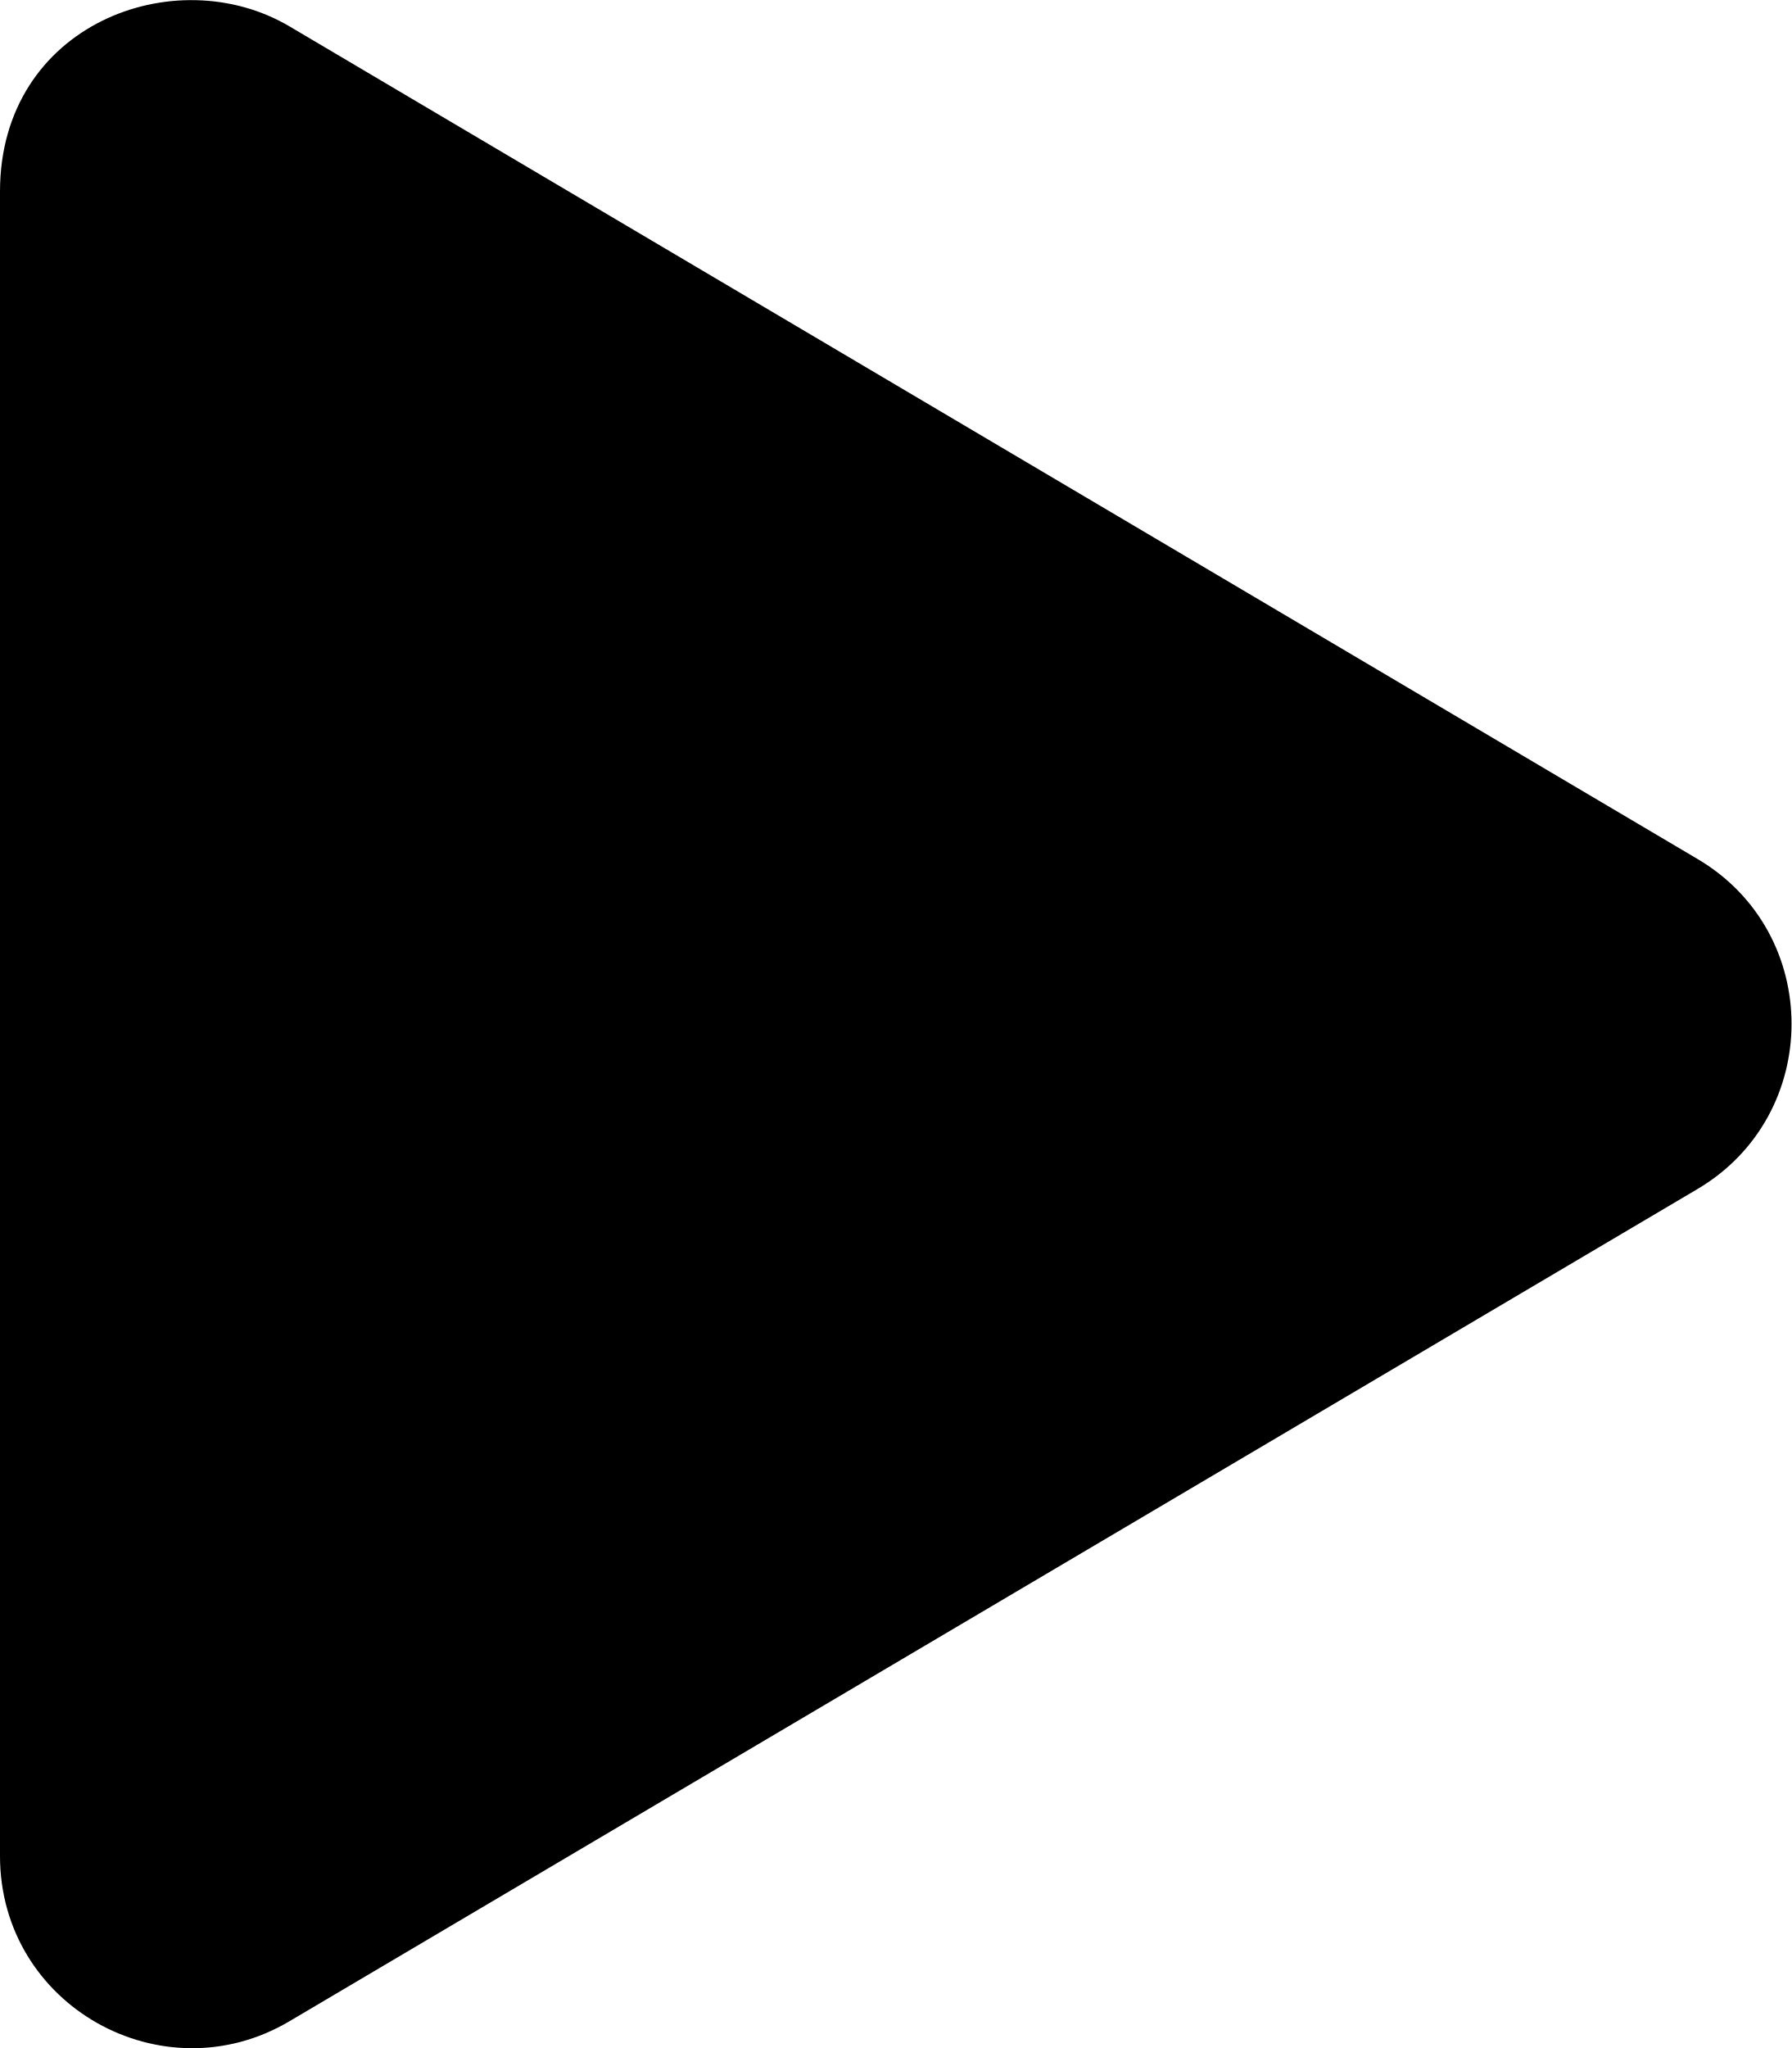
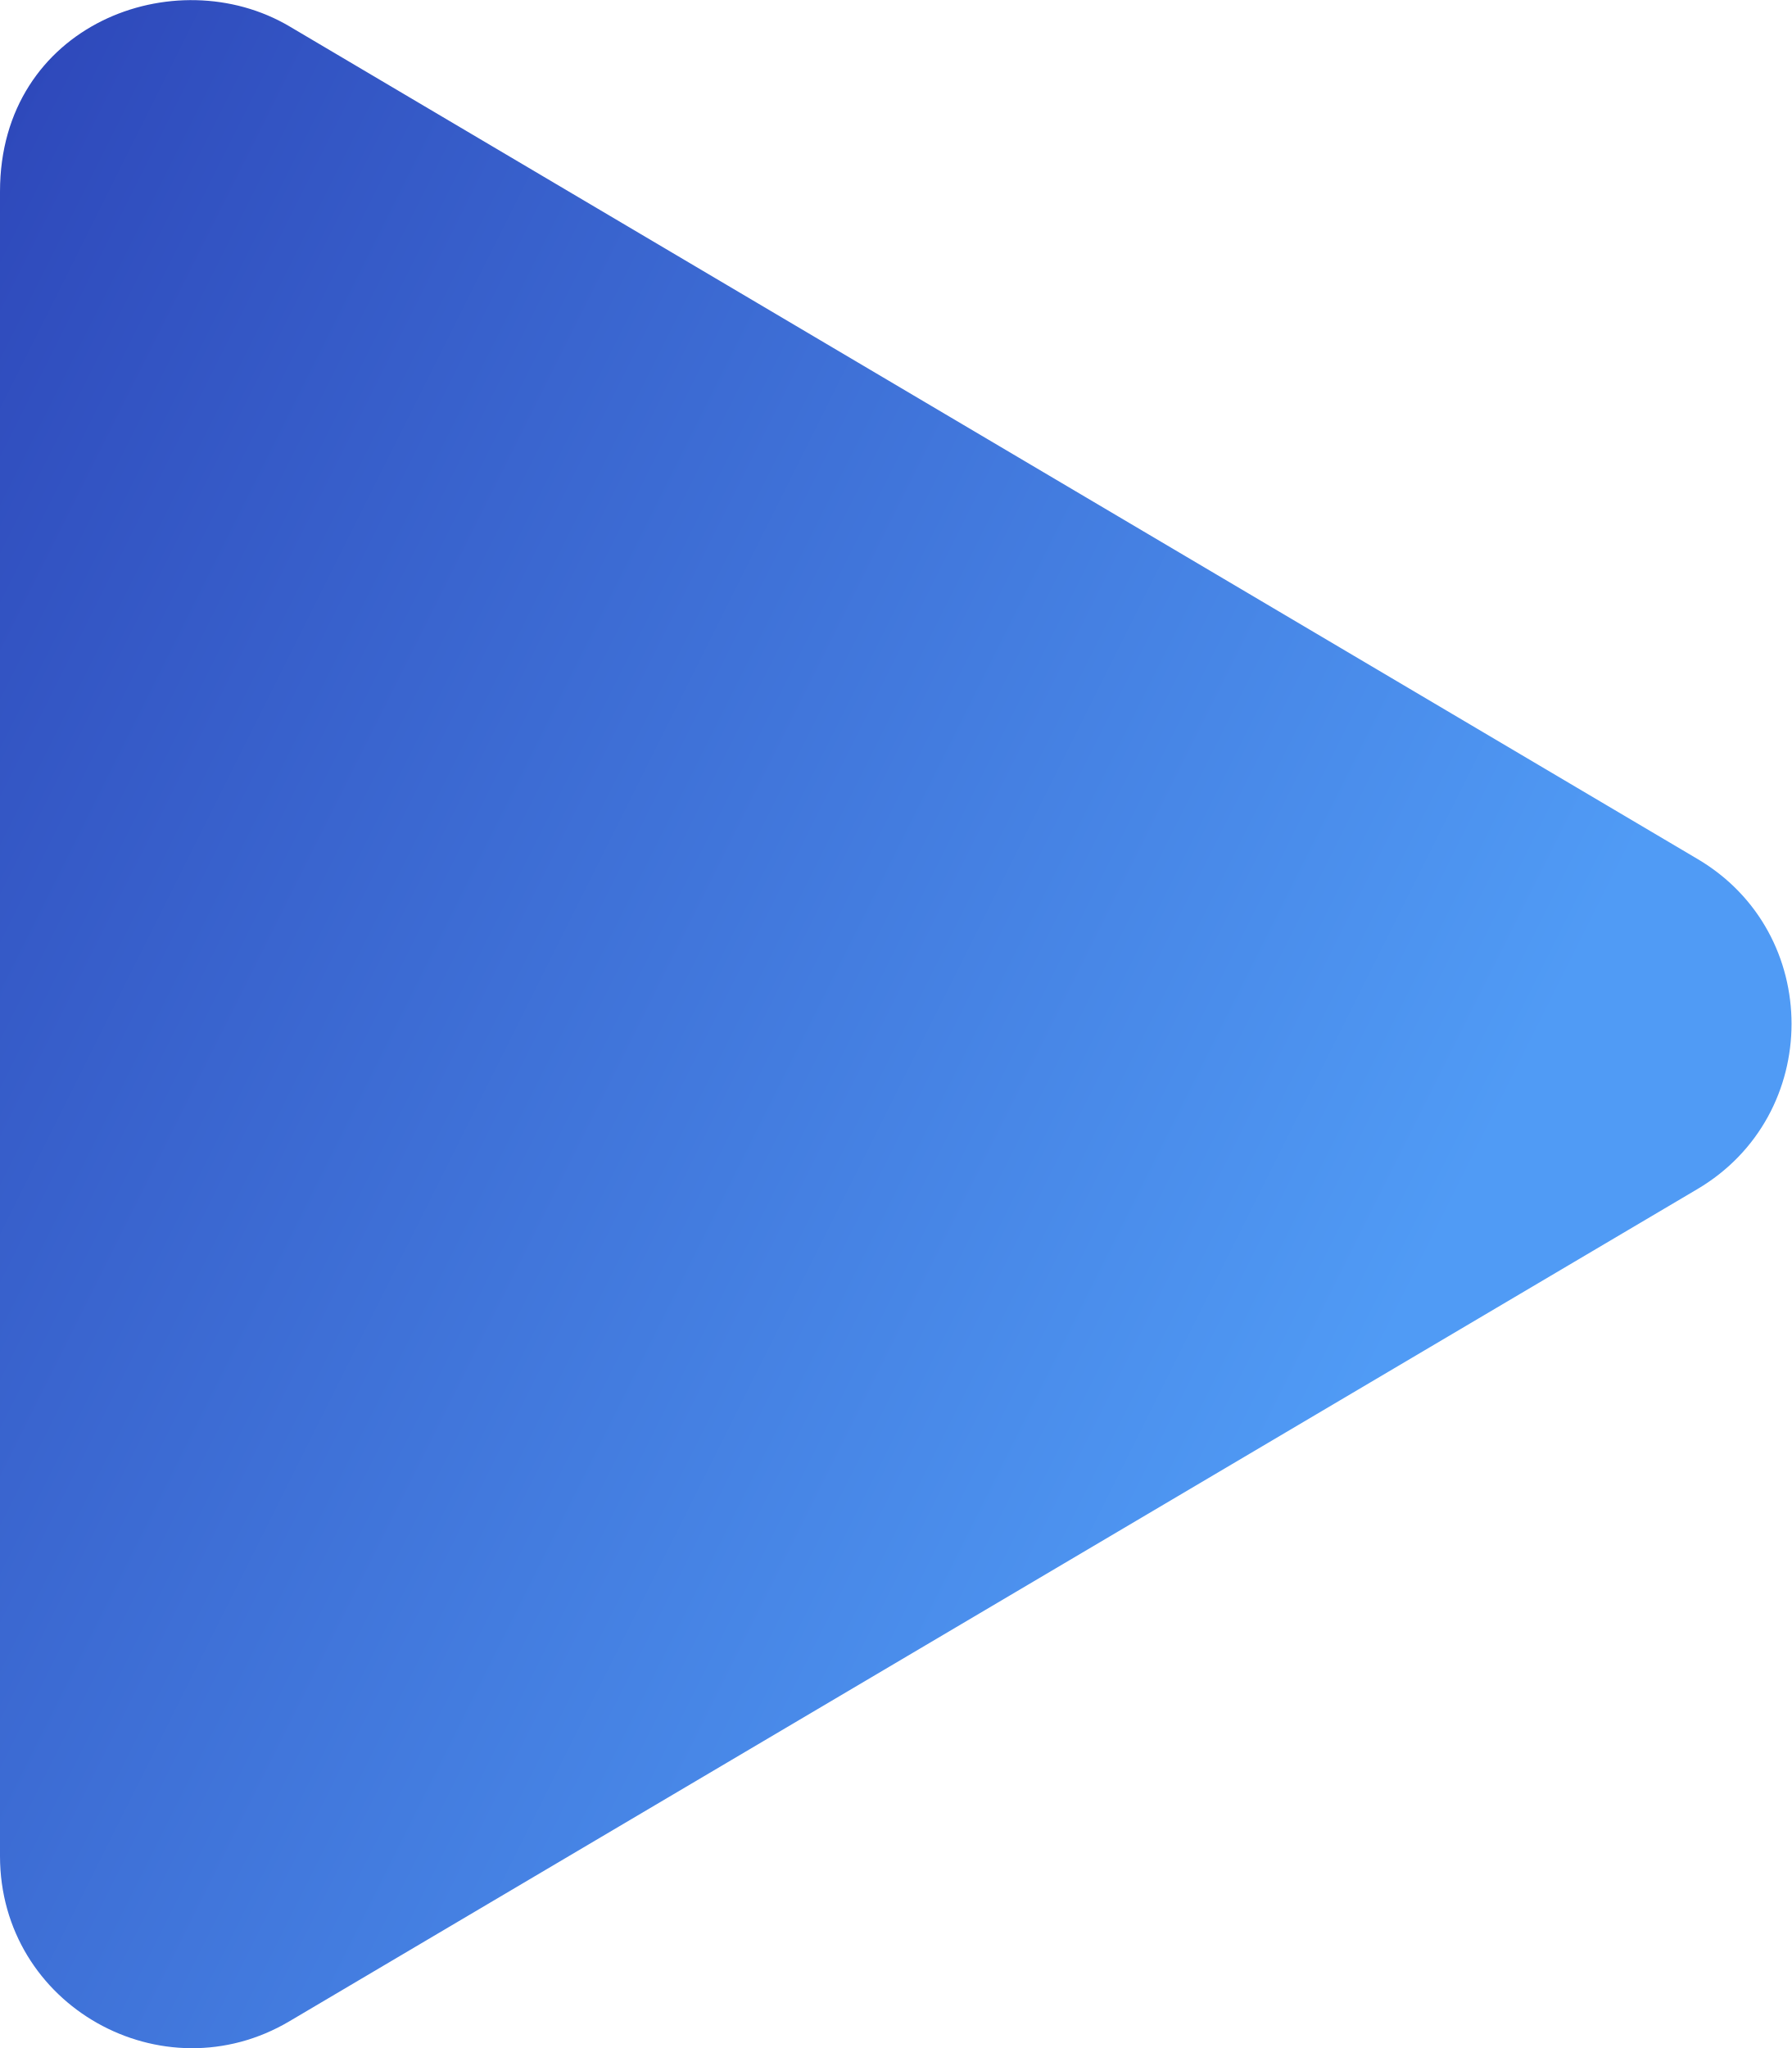
<svg xmlns="http://www.w3.org/2000/svg" viewBox="0 0 448 512">
-   <path d="M424.4 214.7L72.4 6.6C43.8-10.3 0 6.1 0 47.9V464c0 37.5 40.7 60.1 72.4 41.3l352-208c31.4-18.5 31.5-64.1 0-82.6z" />
+   <defs>
+     <linearGradient id="kliogradient" x1="0%" y1="0%" x2="100%" y2="0%" gradientTransform="rotate(30)">
+       <stop offset="0%" style="stop-color:#2D46B9;stop-opacity:1" />
+       <stop offset="100%" style="stop-color:#509bf5;stop-opacity:1" />
+     </linearGradient>
+   </defs>
+   <path d="M424.4 214.7L72.4 6.6C43.8-10.3 0 6.1 0 47.9V464c0 37.5 40.7 60.1 72.4 41.3l352-208c31.4-18.5 31.5-64.1 0-82.6z" fill="url(#kliogradient)" />
</svg>
